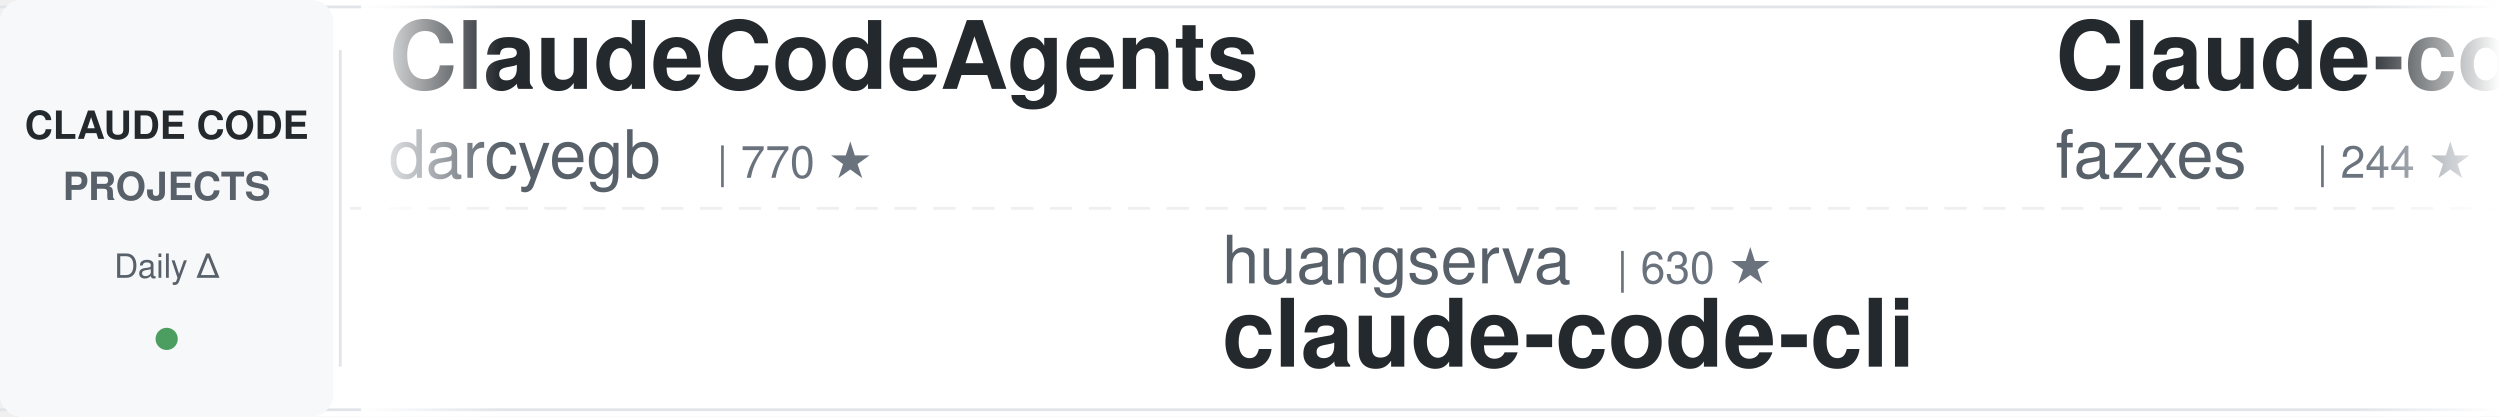
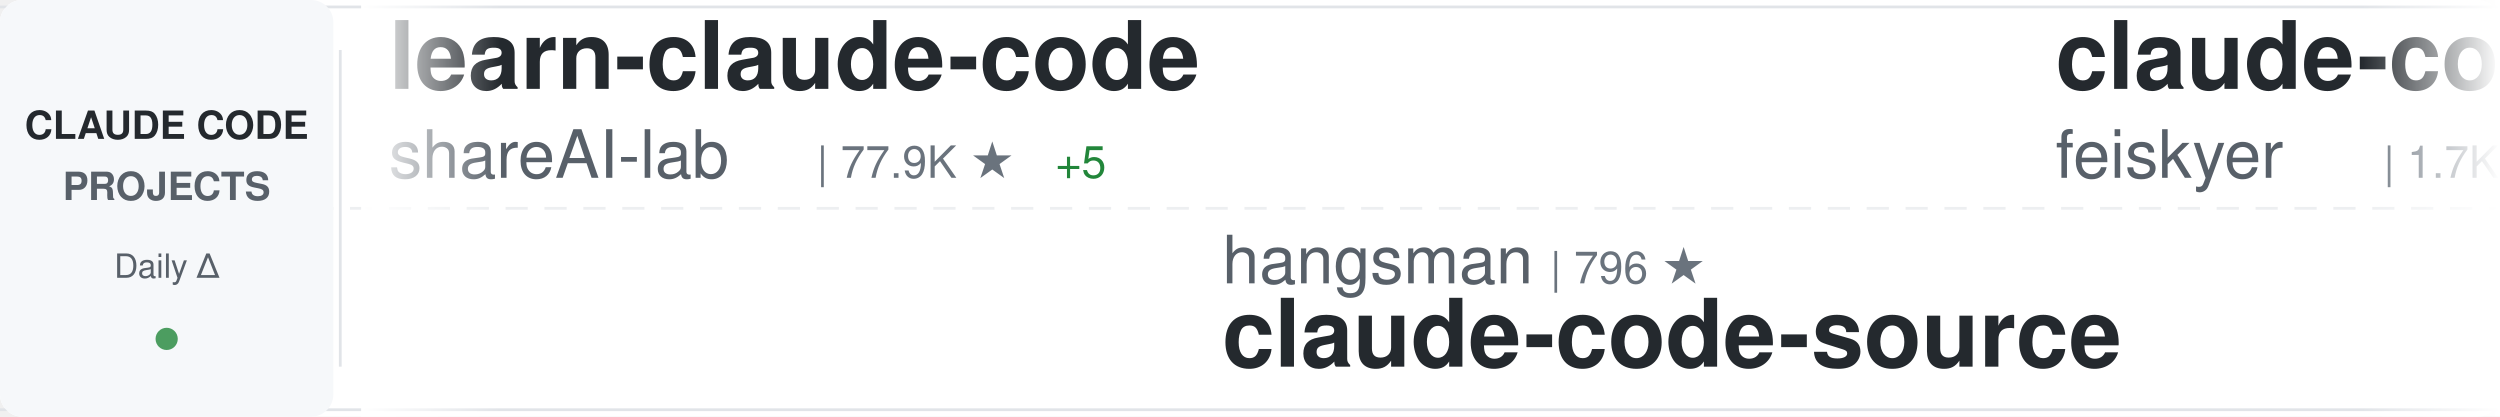
<svg xmlns="http://www.w3.org/2000/svg" width="900" height="150">
  <defs>
    <linearGradient id="awesomeLeftFade" x1="0%" y1="0%" x2="100%" y2="0%">
      <stop offset="0%" style="stop-color:#ffffff;stop-opacity:1" />
      <stop offset="100%" style="stop-color:#ffffff;stop-opacity:0" />
    </linearGradient>
    <linearGradient id="awesomeRightFade" x1="0%" y1="0%" x2="100%" y2="0%">
      <stop offset="0%" style="stop-color:#ffffff;stop-opacity:0" />
      <stop offset="100%" style="stop-color:#ffffff;stop-opacity:1" />
    </linearGradient>
  </defs>
  <rect width="900" height="150" fill="#ffffff" rx="8" />
  <rect x="0" y="2" width="900" height="1" fill="#e1e4e8" />
  <rect x="0" y="147" width="900" height="1" fill="#e1e4e8" />
  <line x1="0" y1="75" x2="900" y2="75" stroke="#e1e4e8" stroke-width="1" stroke-dasharray="8 6" opacity="0.6" />
  <rect x="0" y="0" width="120" height="150" fill="#f6f8fa" rx="8" />
  <text x="60" y="50" font-family="-apple-system, BlinkMacSystemFont, 'Segoe UI', Helvetica, Arial, sans-serif" font-size="14" font-weight="600" fill="#24292e" text-anchor="middle">CLAUDE CODE</text>
  <text x="60" y="72" font-family="-apple-system, BlinkMacSystemFont, 'Segoe UI', Helvetica, Arial, sans-serif" font-size="14" font-weight="600" fill="#586069" text-anchor="middle">PROJECTS</text>
  <text x="60" y="100" font-family="-apple-system, BlinkMacSystemFont, 'Segoe UI', Helvetica, Arial, sans-serif" font-size="12" font-weight="500" fill="#586069" text-anchor="middle">Daily Δ</text>
  <circle cx="60" cy="122" r="4" fill="#22863a" opacity="0.8" />
  <rect x="122" y="18" width="1" height="114" fill="#e1e4e8" />
  <clipPath id="awesomeTickerClip">
    <rect x="130" y="0" width="770" height="150" />
  </clipPath>
  <g clip-path="url(#awesomeTickerClip)">
    <g id="awesomeTickerItems">
      <animateTransform attributeName="transform" attributeType="XML" type="translate" from="0 0" to="-3000 0" dur="54s" repeatCount="indefinite" />
      <g transform="translate(0, 0)">
-         <text x="140" y="32" font-family="-apple-system, BlinkMacSystemFont, 'Segoe UI', Helvetica, Arial, sans-serif" font-size="34" font-weight="600" fill="#24292e">ClaudeCodeAgents</text>
-         <text x="140" y="64" font-family="-apple-system, BlinkMacSystemFont, 'Segoe UI', Helvetica, Arial, sans-serif" font-size="24" font-weight="400" fill="#586069">darcyegb</text>
-         <text x="258" y="64" font-family="-apple-system, BlinkMacSystemFont, 'Segoe UI', Helvetica, Arial, sans-serif" font-size="16" font-weight="500" fill="#6a737d">| 770 ★</text>
+         <text x="140" y="32" font-family="-apple-system, BlinkMacSystemFont, 'Segoe UI', Helvetica, Arial, sans-serif" font-size="34" font-weight="600" fill="#24292e">learn-claude-code</text>
+         <text x="140" y="64" font-family="-apple-system, BlinkMacSystemFont, 'Segoe UI', Helvetica, Arial, sans-serif" font-size="24" font-weight="400" fill="#586069">shareAI-lab</text>
+         <text x="294" y="64" font-family="-apple-system, BlinkMacSystemFont, 'Segoe UI', Helvetica, Arial, sans-serif" font-size="16" font-weight="500" fill="#6a737d">| 77.9K ★</text>
+         <text x="380" y="64" font-family="-apple-system, BlinkMacSystemFont, 'Segoe UI', Helvetica, Arial, sans-serif" font-size="16" font-weight="500" fill="#22863a"> +5</text>
      </g>
      <g transform="translate(300, 0)">
-         <text x="140" y="102" font-family="-apple-system, BlinkMacSystemFont, 'Segoe UI', Helvetica, Arial, sans-serif" font-size="24" font-weight="400" fill="#586069">huangserva</text>
-         <text x="282" y="102" font-family="-apple-system, BlinkMacSystemFont, 'Segoe UI', Helvetica, Arial, sans-serif" font-size="16" font-weight="500" fill="#6a737d">| 630 ★</text>
-         <text x="140" y="132" font-family="-apple-system, BlinkMacSystemFont, 'Segoe UI', Helvetica, Arial, sans-serif" font-size="34" font-weight="600" fill="#24292e">claude-code-cli</text>
+         <text x="140" y="102" font-family="-apple-system, BlinkMacSystemFont, 'Segoe UI', Helvetica, Arial, sans-serif" font-size="24" font-weight="400" fill="#586069">hangsman</text>
+         <text x="258" y="102" font-family="-apple-system, BlinkMacSystemFont, 'Segoe UI', Helvetica, Arial, sans-serif" font-size="16" font-weight="500" fill="#6a737d">| 796 ★</text>
+         <text x="140" y="132" font-family="-apple-system, BlinkMacSystemFont, 'Segoe UI', Helvetica, Arial, sans-serif" font-size="34" font-weight="600" fill="#24292e">claude-code-source</text>
      </g>
      <g transform="translate(600, 0)">
-         <text x="140" y="32" font-family="-apple-system, BlinkMacSystemFont, 'Segoe UI', Helvetica, Arial, sans-serif" font-size="34" font-weight="600" fill="#24292e">Claude-code</text>
-         <text x="140" y="64" font-family="-apple-system, BlinkMacSystemFont, 'Segoe UI', Helvetica, Arial, sans-serif" font-size="24" font-weight="400" fill="#586069">fazxes</text>
-         <text x="234" y="64" font-family="-apple-system, BlinkMacSystemFont, 'Segoe UI', Helvetica, Arial, sans-serif" font-size="16" font-weight="500" fill="#6a737d">| 244 ★</text>
+         <text x="140" y="32" font-family="-apple-system, BlinkMacSystemFont, 'Segoe UI', Helvetica, Arial, sans-serif" font-size="34" font-weight="600" fill="#24292e">claude-code-settings</text>
+         <text x="140" y="64" font-family="-apple-system, BlinkMacSystemFont, 'Segoe UI', Helvetica, Arial, sans-serif" font-size="24" font-weight="400" fill="#586069">feiskyer</text>
+         <text x="258" y="64" font-family="-apple-system, BlinkMacSystemFont, 'Segoe UI', Helvetica, Arial, sans-serif" font-size="16" font-weight="500" fill="#6a737d">| 1.7K ★</text>
      </g>
      <g transform="translate(900, 0)">
-         <text x="140" y="102" font-family="-apple-system, BlinkMacSystemFont, 'Segoe UI', Helvetica, Arial, sans-serif" font-size="24" font-weight="400" fill="#586069">daymade</text>
-         <text x="246" y="102" font-family="-apple-system, BlinkMacSystemFont, 'Segoe UI', Helvetica, Arial, sans-serif" font-size="16" font-weight="500" fill="#6a737d">| 1.4K ★</text>
-         <text x="323" y="102" font-family="-apple-system, BlinkMacSystemFont, 'Segoe UI', Helvetica, Arial, sans-serif" font-size="16" font-weight="500" fill="#22863a"> +1.4K</text>
-         <text x="140" y="132" font-family="-apple-system, BlinkMacSystemFont, 'Segoe UI', Helvetica, Arial, sans-serif" font-size="34" font-weight="600" fill="#24292e">claude-code-skills</text>
+         <text x="140" y="102" font-family="-apple-system, BlinkMacSystemFont, 'Segoe UI', Helvetica, Arial, sans-serif" font-size="24" font-weight="400" fill="#586069">zstmfhy</text>
+         <text x="246" y="102" font-family="-apple-system, BlinkMacSystemFont, 'Segoe UI', Helvetica, Arial, sans-serif" font-size="16" font-weight="500" fill="#6a737d">| 189 ★</text>
+         <text x="140" y="132" font-family="-apple-system, BlinkMacSystemFont, 'Segoe UI', Helvetica, Arial, sans-serif" font-size="34" font-weight="600" fill="#24292e">Claude-code</text>
      </g>
      <g transform="translate(1200, 0)">
-         <text x="140" y="32" font-family="-apple-system, BlinkMacSystemFont, 'Segoe UI', Helvetica, Arial, sans-serif" font-size="34" font-weight="600" fill="#24292e">free-claude-code</text>
-         <text x="140" y="64" font-family="-apple-system, BlinkMacSystemFont, 'Segoe UI', Helvetica, Arial, sans-serif" font-size="24" font-weight="400" fill="#586069">Alishahryar1</text>
-         <text x="306" y="64" font-family="-apple-system, BlinkMacSystemFont, 'Segoe UI', Helvetica, Arial, sans-serif" font-size="16" font-weight="500" fill="#6a737d">| 56.4K ★</text>
-         <text x="392" y="64" font-family="-apple-system, BlinkMacSystemFont, 'Segoe UI', Helvetica, Arial, sans-serif" font-size="16" font-weight="500" fill="#22863a"> +5</text>
+         <text x="140" y="32" font-family="-apple-system, BlinkMacSystemFont, 'Segoe UI', Helvetica, Arial, sans-serif" font-size="34" font-weight="600" fill="#24292e">everything-claude-code-z...</text>
+         <text x="140" y="64" font-family="-apple-system, BlinkMacSystemFont, 'Segoe UI', Helvetica, Arial, sans-serif" font-size="24" font-weight="400" fill="#586069">xu-xiang</text>
+         <text x="258" y="64" font-family="-apple-system, BlinkMacSystemFont, 'Segoe UI', Helvetica, Arial, sans-serif" font-size="16" font-weight="500" fill="#6a737d">| 2.0K ★</text>
      </g>
      <g transform="translate(1500, 0)">
-         <text x="140" y="102" font-family="-apple-system, BlinkMacSystemFont, 'Segoe UI', Helvetica, Arial, sans-serif" font-size="24" font-weight="400" fill="#586069">jqueryscript</text>
-         <text x="306" y="102" font-family="-apple-system, BlinkMacSystemFont, 'Segoe UI', Helvetica, Arial, sans-serif" font-size="16" font-weight="500" fill="#6a737d">| 522 ★</text>
-         <text x="140" y="132" font-family="-apple-system, BlinkMacSystemFont, 'Segoe UI', Helvetica, Arial, sans-serif" font-size="34" font-weight="600" fill="#24292e">awesome-claude-code</text>
+         <text x="140" y="102" font-family="-apple-system, BlinkMacSystemFont, 'Segoe UI', Helvetica, Arial, sans-serif" font-size="24" font-weight="400" fill="#586069">JrCx7scC</text>
+         <text x="258" y="102" font-family="-apple-system, BlinkMacSystemFont, 'Segoe UI', Helvetica, Arial, sans-serif" font-size="16" font-weight="500" fill="#6a737d">| 376 ★</text>
+         <text x="140" y="132" font-family="-apple-system, BlinkMacSystemFont, 'Segoe UI', Helvetica, Arial, sans-serif" font-size="34" font-weight="600" fill="#24292e">claude-code-source</text>
      </g>
      <g transform="translate(1800, 0)">
-         <text x="140" y="32" font-family="-apple-system, BlinkMacSystemFont, 'Segoe UI', Helvetica, Arial, sans-serif" font-size="34" font-weight="600" fill="#24292e">claude_code_src</text>
-         <text x="140" y="64" font-family="-apple-system, BlinkMacSystemFont, 'Segoe UI', Helvetica, Arial, sans-serif" font-size="24" font-weight="400" fill="#586069">ponponon</text>
-         <text x="258" y="64" font-family="-apple-system, BlinkMacSystemFont, 'Segoe UI', Helvetica, Arial, sans-serif" font-size="16" font-weight="500" fill="#6a737d">| 2.3K ★</text>
+         <text x="140" y="32" font-family="-apple-system, BlinkMacSystemFont, 'Segoe UI', Helvetica, Arial, sans-serif" font-size="34" font-weight="600" fill="#24292e">claude-code-tudou</text>
+         <text x="140" y="64" font-family="-apple-system, BlinkMacSystemFont, 'Segoe UI', Helvetica, Arial, sans-serif" font-size="24" font-weight="400" fill="#586069">AICoderTudou</text>
+         <text x="306" y="64" font-family="-apple-system, BlinkMacSystemFont, 'Segoe UI', Helvetica, Arial, sans-serif" font-size="16" font-weight="500" fill="#6a737d">| 494 ★</text>
      </g>
      <g transform="translate(2100, 0)">
-         <text x="140" y="102" font-family="-apple-system, BlinkMacSystemFont, 'Segoe UI', Helvetica, Arial, sans-serif" font-size="24" font-weight="400" fill="#586069">Yuyz0112</text>
-         <text x="258" y="102" font-family="-apple-system, BlinkMacSystemFont, 'Segoe UI', Helvetica, Arial, sans-serif" font-size="16" font-weight="500" fill="#6a737d">| 2.4K ★</text>
-         <text x="335" y="102" font-family="-apple-system, BlinkMacSystemFont, 'Segoe UI', Helvetica, Arial, sans-serif" font-size="16" font-weight="500" fill="#22863a"> +1</text>
-         <text x="140" y="132" font-family="-apple-system, BlinkMacSystemFont, 'Segoe UI', Helvetica, Arial, sans-serif" font-size="34" font-weight="600" fill="#24292e">claude-code-reverse</text>
+         <text x="140" y="102" font-family="-apple-system, BlinkMacSystemFont, 'Segoe UI', Helvetica, Arial, sans-serif" font-size="24" font-weight="400" fill="#586069">alejandrobalderas</text>
+         <text x="366" y="102" font-family="-apple-system, BlinkMacSystemFont, 'Segoe UI', Helvetica, Arial, sans-serif" font-size="16" font-weight="500" fill="#6a737d">| 3.0K ★</text>
+         <text x="140" y="132" font-family="-apple-system, BlinkMacSystemFont, 'Segoe UI', Helvetica, Arial, sans-serif" font-size="34" font-weight="600" fill="#24292e">claude-code-from-source</text>
      </g>
      <g transform="translate(2400, 0)">
-         <text x="140" y="32" font-family="-apple-system, BlinkMacSystemFont, 'Segoe UI', Helvetica, Arial, sans-serif" font-size="34" font-weight="600" fill="#24292e">claude-code-system-promp...</text>
-         <text x="140" y="64" font-family="-apple-system, BlinkMacSystemFont, 'Segoe UI', Helvetica, Arial, sans-serif" font-size="24" font-weight="400" fill="#586069">Piebald-AI</text>
-         <text x="282" y="64" font-family="-apple-system, BlinkMacSystemFont, 'Segoe UI', Helvetica, Arial, sans-serif" font-size="16" font-weight="500" fill="#6a737d">| 12.8K ★</text>
+         <text x="140" y="32" font-family="-apple-system, BlinkMacSystemFont, 'Segoe UI', Helvetica, Arial, sans-serif" font-size="34" font-weight="600" fill="#24292e">claude-code-source-build</text>
+         <text x="140" y="64" font-family="-apple-system, BlinkMacSystemFont, 'Segoe UI', Helvetica, Arial, sans-serif" font-size="24" font-weight="400" fill="#586069">andrew-kramer-inno</text>
+         <text x="378" y="64" font-family="-apple-system, BlinkMacSystemFont, 'Segoe UI', Helvetica, Arial, sans-serif" font-size="16" font-weight="500" fill="#6a737d">| 595 ★</text>
      </g>
      <g transform="translate(2700, 0)">
-         <text x="140" y="102" font-family="-apple-system, BlinkMacSystemFont, 'Segoe UI', Helvetica, Arial, sans-serif" font-size="24" font-weight="400" fill="#586069">feiskyer</text>
-         <text x="258" y="102" font-family="-apple-system, BlinkMacSystemFont, 'Segoe UI', Helvetica, Arial, sans-serif" font-size="16" font-weight="500" fill="#6a737d">| 1.7K ★</text>
-         <text x="140" y="132" font-family="-apple-system, BlinkMacSystemFont, 'Segoe UI', Helvetica, Arial, sans-serif" font-size="34" font-weight="600" fill="#24292e">claude-code-settings</text>
+         <text x="140" y="102" font-family="-apple-system, BlinkMacSystemFont, 'Segoe UI', Helvetica, Arial, sans-serif" font-size="24" font-weight="400" fill="#586069">anthropics</text>
+         <text x="282" y="102" font-family="-apple-system, BlinkMacSystemFont, 'Segoe UI', Helvetica, Arial, sans-serif" font-size="16" font-weight="500" fill="#6a737d">| 9.3K ★</text>
+         <text x="359" y="102" font-family="-apple-system, BlinkMacSystemFont, 'Segoe UI', Helvetica, Arial, sans-serif" font-size="16" font-weight="500" fill="#22863a"> +6</text>
+         <text x="140" y="132" font-family="-apple-system, BlinkMacSystemFont, 'Segoe UI', Helvetica, Arial, sans-serif" font-size="34" font-weight="600" fill="#24292e">claude-code-action</text>
      </g>
      <g transform="translate(3000, 0)">
-         <text x="140" y="32" font-family="-apple-system, BlinkMacSystemFont, 'Segoe UI', Helvetica, Arial, sans-serif" font-size="34" font-weight="600" fill="#24292e">ClaudeCodeAgents</text>
-         <text x="140" y="64" font-family="-apple-system, BlinkMacSystemFont, 'Segoe UI', Helvetica, Arial, sans-serif" font-size="24" font-weight="400" fill="#586069">darcyegb</text>
-         <text x="258" y="64" font-family="-apple-system, BlinkMacSystemFont, 'Segoe UI', Helvetica, Arial, sans-serif" font-size="16" font-weight="500" fill="#6a737d">| 770 ★</text>
+         <text x="140" y="32" font-family="-apple-system, BlinkMacSystemFont, 'Segoe UI', Helvetica, Arial, sans-serif" font-size="34" font-weight="600" fill="#24292e">learn-claude-code</text>
+         <text x="140" y="64" font-family="-apple-system, BlinkMacSystemFont, 'Segoe UI', Helvetica, Arial, sans-serif" font-size="24" font-weight="400" fill="#586069">shareAI-lab</text>
+         <text x="294" y="64" font-family="-apple-system, BlinkMacSystemFont, 'Segoe UI', Helvetica, Arial, sans-serif" font-size="16" font-weight="500" fill="#6a737d">| 77.9K ★</text>
+         <text x="380" y="64" font-family="-apple-system, BlinkMacSystemFont, 'Segoe UI', Helvetica, Arial, sans-serif" font-size="16" font-weight="500" fill="#22863a"> +5</text>
      </g>
      <g transform="translate(3300, 0)">
-         <text x="140" y="102" font-family="-apple-system, BlinkMacSystemFont, 'Segoe UI', Helvetica, Arial, sans-serif" font-size="24" font-weight="400" fill="#586069">huangserva</text>
-         <text x="282" y="102" font-family="-apple-system, BlinkMacSystemFont, 'Segoe UI', Helvetica, Arial, sans-serif" font-size="16" font-weight="500" fill="#6a737d">| 630 ★</text>
-         <text x="140" y="132" font-family="-apple-system, BlinkMacSystemFont, 'Segoe UI', Helvetica, Arial, sans-serif" font-size="34" font-weight="600" fill="#24292e">claude-code-cli</text>
+         <text x="140" y="102" font-family="-apple-system, BlinkMacSystemFont, 'Segoe UI', Helvetica, Arial, sans-serif" font-size="24" font-weight="400" fill="#586069">hangsman</text>
+         <text x="258" y="102" font-family="-apple-system, BlinkMacSystemFont, 'Segoe UI', Helvetica, Arial, sans-serif" font-size="16" font-weight="500" fill="#6a737d">| 796 ★</text>
+         <text x="140" y="132" font-family="-apple-system, BlinkMacSystemFont, 'Segoe UI', Helvetica, Arial, sans-serif" font-size="34" font-weight="600" fill="#24292e">claude-code-source</text>
      </g>
      <g transform="translate(3600, 0)">
-         <text x="140" y="32" font-family="-apple-system, BlinkMacSystemFont, 'Segoe UI', Helvetica, Arial, sans-serif" font-size="34" font-weight="600" fill="#24292e">Claude-code</text>
-         <text x="140" y="64" font-family="-apple-system, BlinkMacSystemFont, 'Segoe UI', Helvetica, Arial, sans-serif" font-size="24" font-weight="400" fill="#586069">fazxes</text>
-         <text x="234" y="64" font-family="-apple-system, BlinkMacSystemFont, 'Segoe UI', Helvetica, Arial, sans-serif" font-size="16" font-weight="500" fill="#6a737d">| 244 ★</text>
+         <text x="140" y="32" font-family="-apple-system, BlinkMacSystemFont, 'Segoe UI', Helvetica, Arial, sans-serif" font-size="34" font-weight="600" fill="#24292e">claude-code-settings</text>
+         <text x="140" y="64" font-family="-apple-system, BlinkMacSystemFont, 'Segoe UI', Helvetica, Arial, sans-serif" font-size="24" font-weight="400" fill="#586069">feiskyer</text>
+         <text x="258" y="64" font-family="-apple-system, BlinkMacSystemFont, 'Segoe UI', Helvetica, Arial, sans-serif" font-size="16" font-weight="500" fill="#6a737d">| 1.7K ★</text>
      </g>
      <g transform="translate(3900, 0)">
-         <text x="140" y="102" font-family="-apple-system, BlinkMacSystemFont, 'Segoe UI', Helvetica, Arial, sans-serif" font-size="24" font-weight="400" fill="#586069">daymade</text>
-         <text x="246" y="102" font-family="-apple-system, BlinkMacSystemFont, 'Segoe UI', Helvetica, Arial, sans-serif" font-size="16" font-weight="500" fill="#6a737d">| 1.4K ★</text>
-         <text x="323" y="102" font-family="-apple-system, BlinkMacSystemFont, 'Segoe UI', Helvetica, Arial, sans-serif" font-size="16" font-weight="500" fill="#22863a"> +1.4K</text>
-         <text x="140" y="132" font-family="-apple-system, BlinkMacSystemFont, 'Segoe UI', Helvetica, Arial, sans-serif" font-size="34" font-weight="600" fill="#24292e">claude-code-skills</text>
+         <text x="140" y="102" font-family="-apple-system, BlinkMacSystemFont, 'Segoe UI', Helvetica, Arial, sans-serif" font-size="24" font-weight="400" fill="#586069">zstmfhy</text>
+         <text x="246" y="102" font-family="-apple-system, BlinkMacSystemFont, 'Segoe UI', Helvetica, Arial, sans-serif" font-size="16" font-weight="500" fill="#6a737d">| 189 ★</text>
+         <text x="140" y="132" font-family="-apple-system, BlinkMacSystemFont, 'Segoe UI', Helvetica, Arial, sans-serif" font-size="34" font-weight="600" fill="#24292e">Claude-code</text>
      </g>
    </g>
  </g>
  <rect x="130" y="0" width="50" height="150" fill="url(#awesomeLeftFade)" />
  <rect x="850" y="0" width="50" height="150" fill="url(#awesomeRightFade)" />
</svg>
